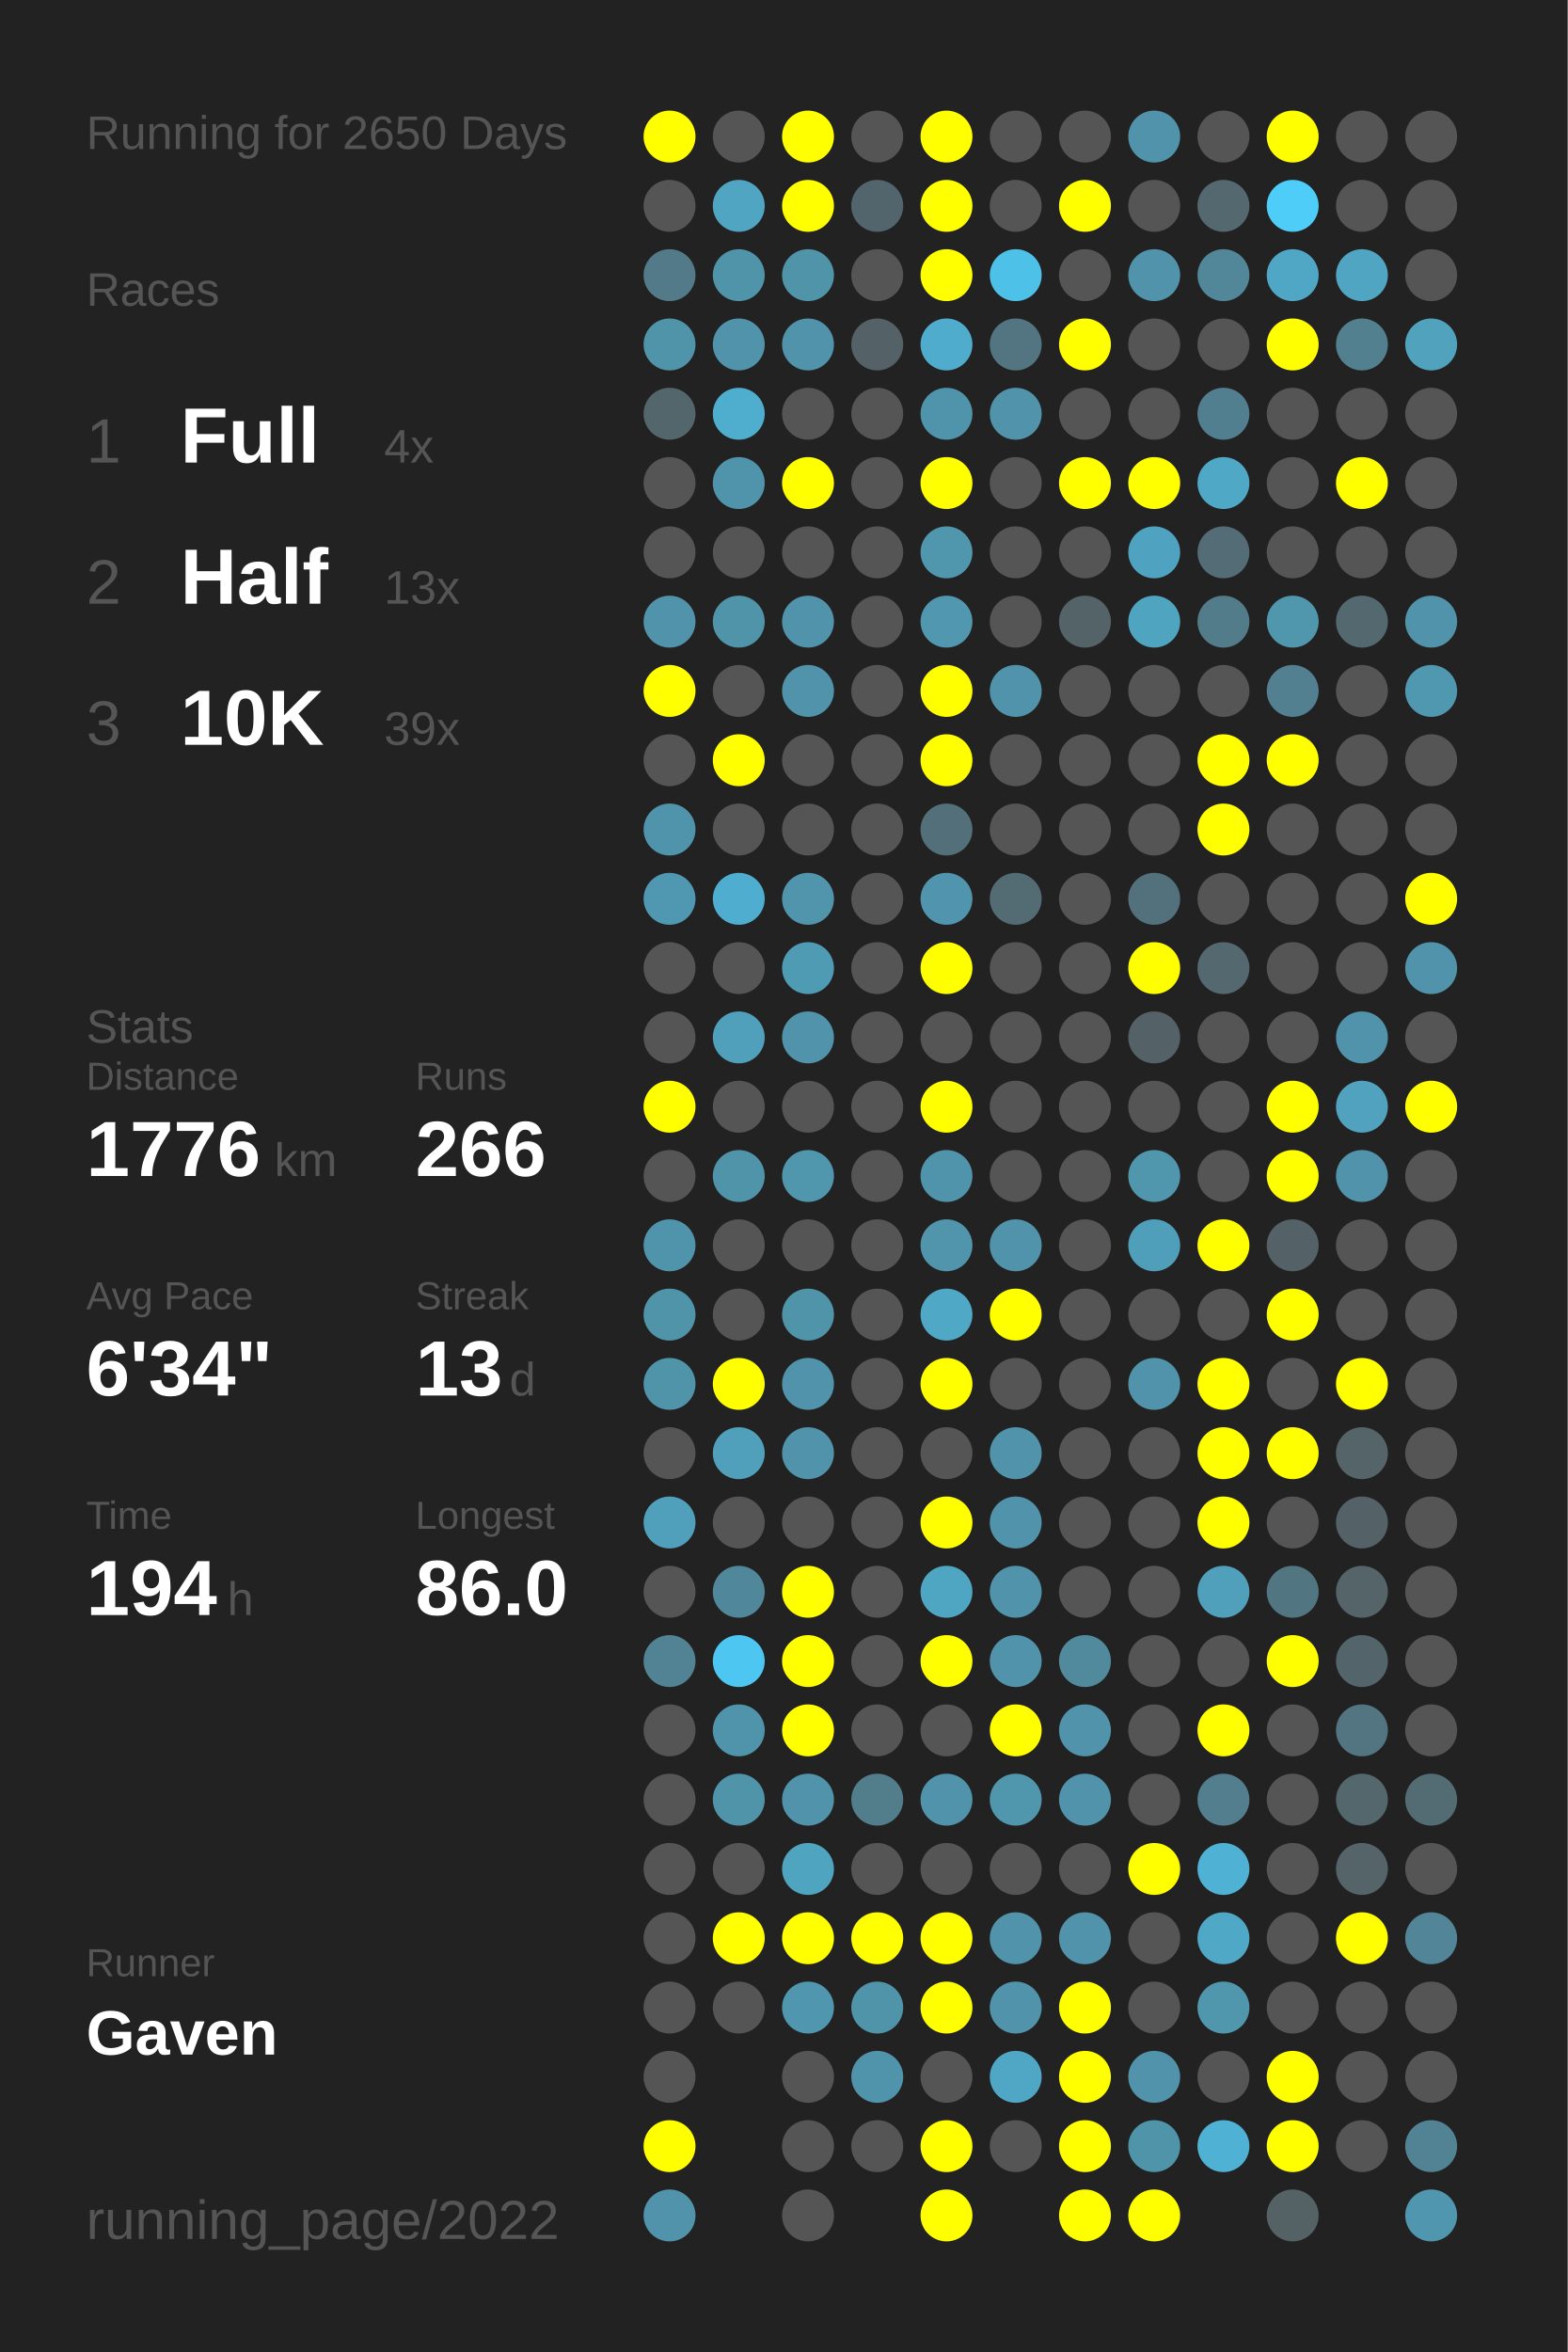
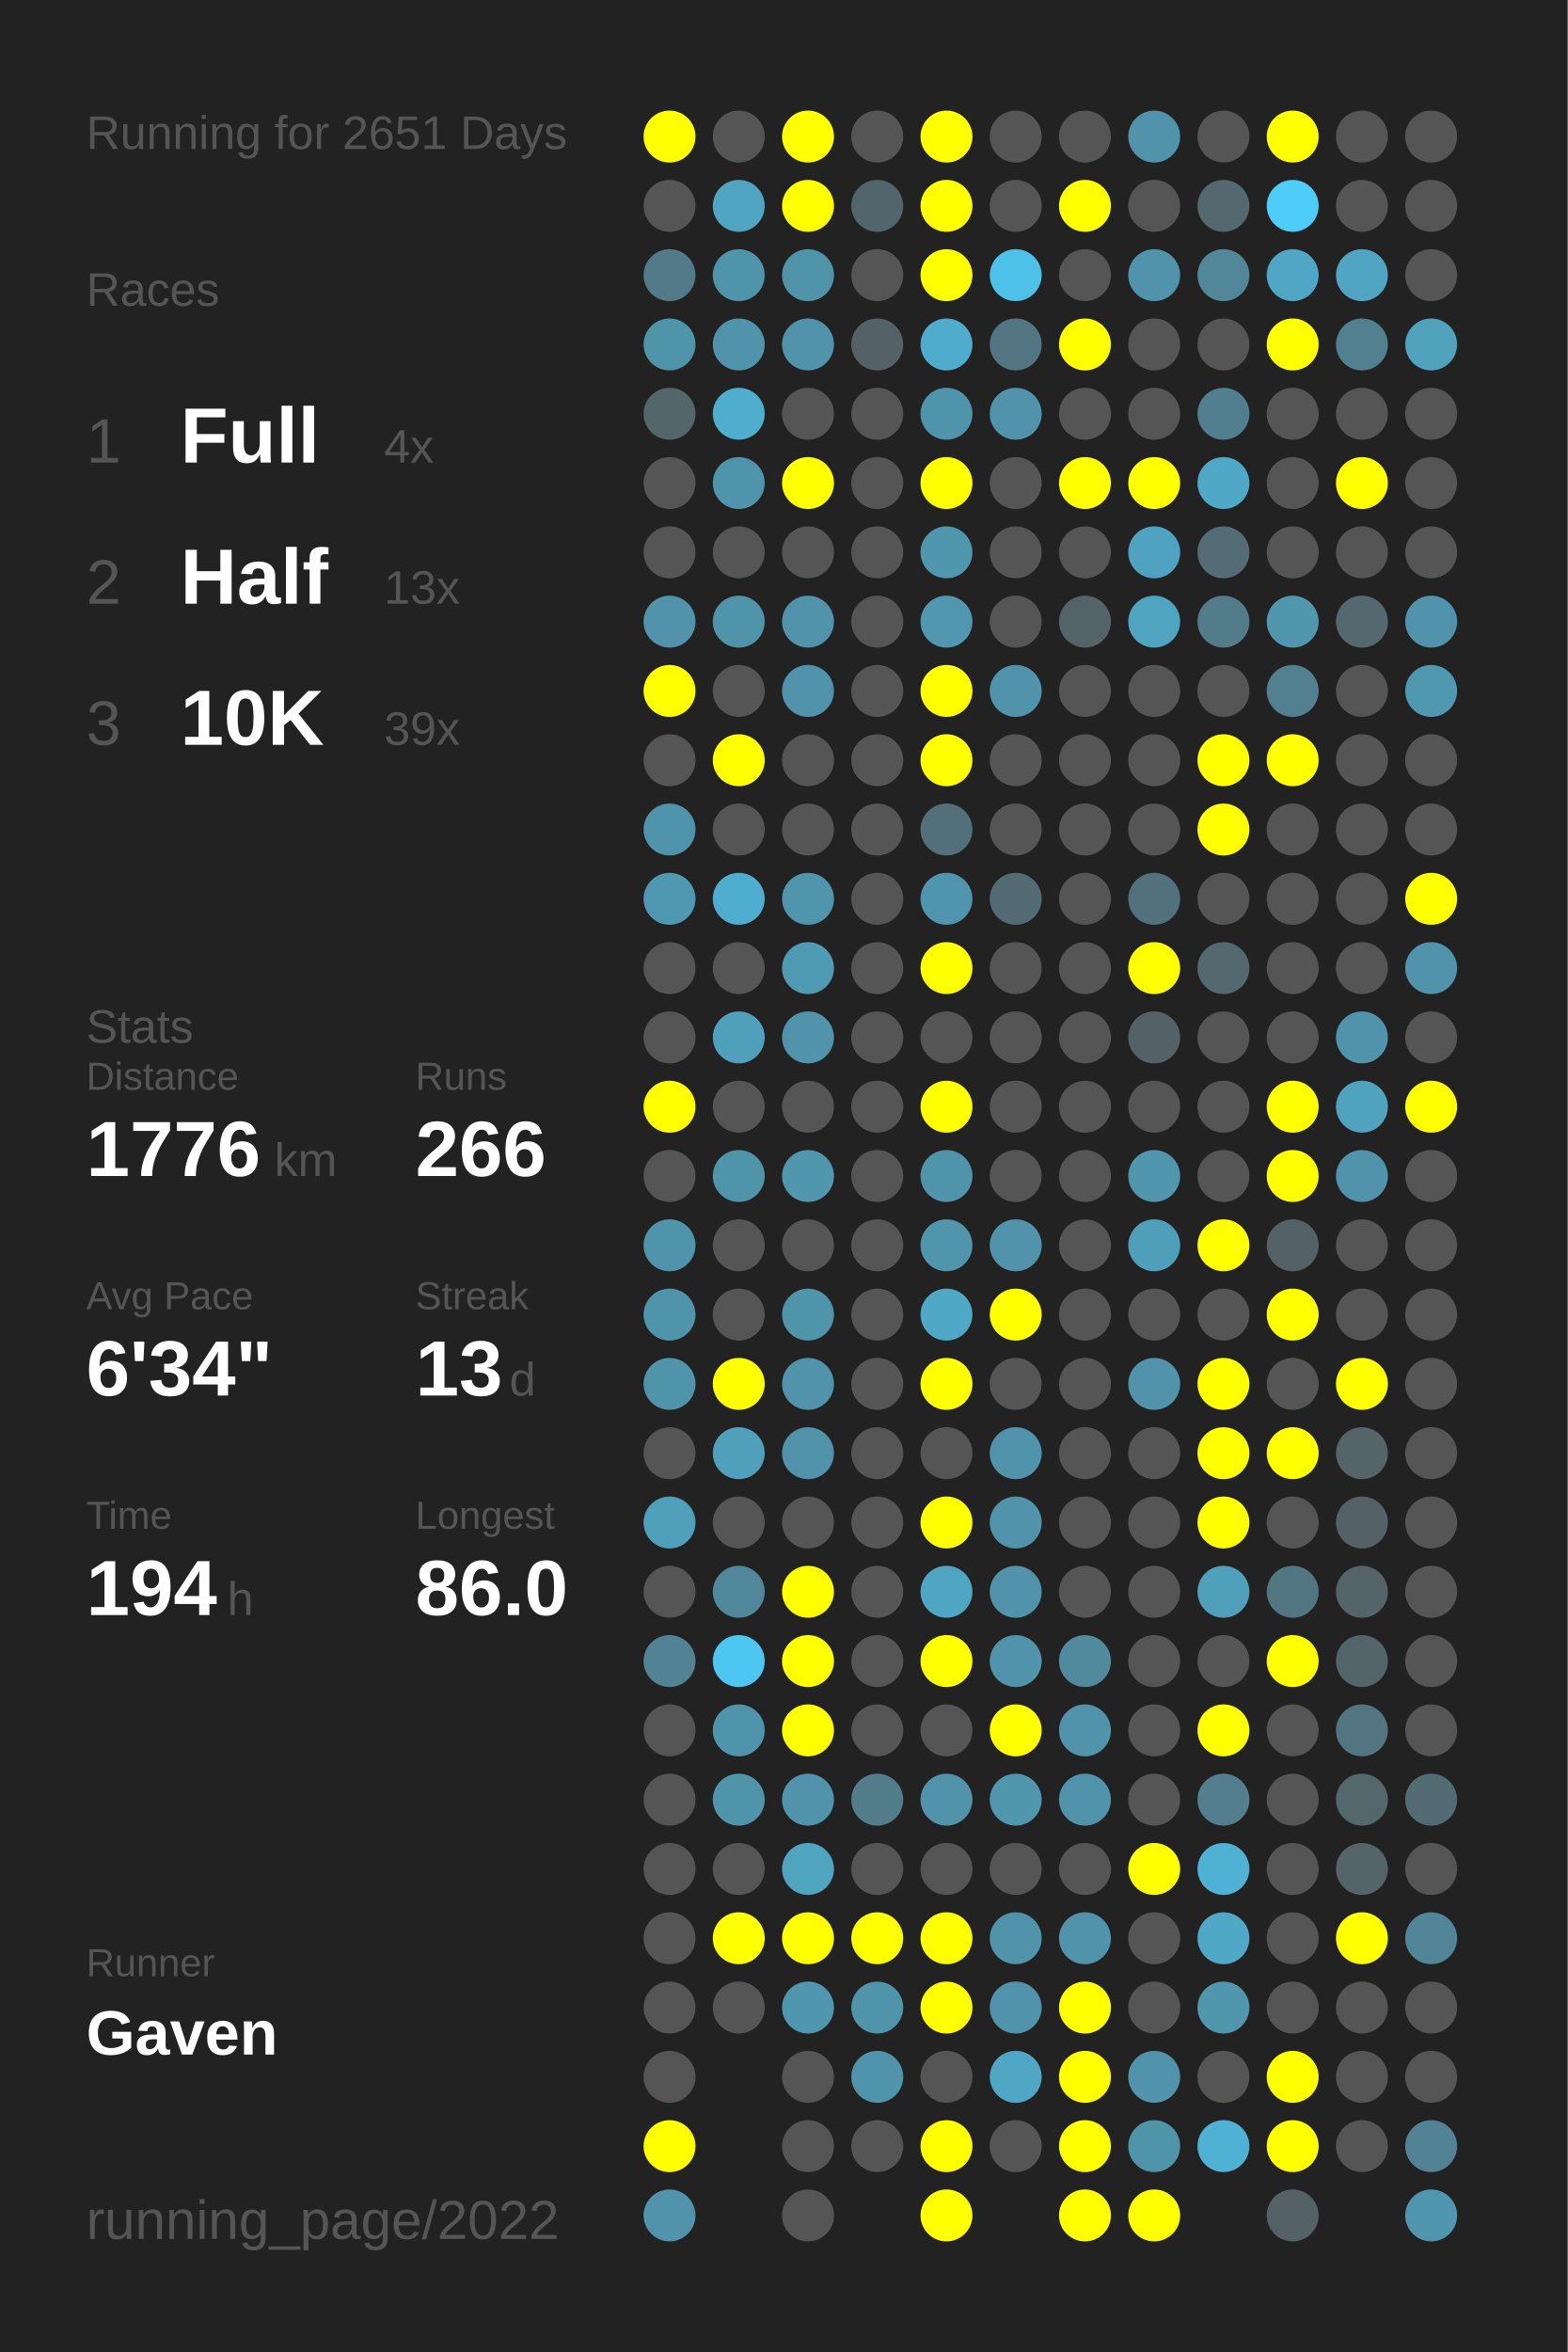
<svg xmlns="http://www.w3.org/2000/svg" baseProfile="full" height="300mm" version="1.1" viewBox="0,0,200,300" width="200mm">
  <defs />
  <rect fill="#222222" height="300" width="200" x="0" y="0" />
-   <text fill="#555555" style="font-size:6px; font-family:Arial;" x="11" y="19">Running for 2650 Days</text>
+   <text fill="#555555" style="font-size:6px; font-family:Arial;" x="11" y="19">Running for 2651 Days</text>
  <text fill="#555555" style="font-size:6px; font-family:Arial;" x="11" y="39">Races</text>
  <text fill="#555555" style="font-size:8px; font-family:Arial;" x="11" y="59">1</text>
  <text fill="#FFFFFF" style="font-size:10px; font-family:Arial; font-weight:bold;" x="23" y="59">Full</text>
  <text fill="#555555" style="font-size:6px; font-family:Arial;" x="49" y="59">4x</text>
  <text fill="#555555" style="font-size:8px; font-family:Arial;" x="11" y="77">2</text>
  <text fill="#FFFFFF" style="font-size:10px; font-family:Arial; font-weight:bold;" x="23" y="77">Half</text>
  <text fill="#555555" style="font-size:6px; font-family:Arial;" x="49" y="77">13x</text>
  <text fill="#555555" style="font-size:8px; font-family:Arial;" x="11" y="95">3</text>
  <text fill="#FFFFFF" style="font-size:10px; font-family:Arial; font-weight:bold;" x="23" y="95">10K</text>
  <text fill="#555555" style="font-size:6px; font-family:Arial;" x="49" y="95">39x</text>
  <text fill="#555555" style="font-size:6px; font-family:Arial;" x="11" y="133">Stats</text>
  <text fill="#555555" style="font-size:5px; font-family:Arial;" x="11" y="139">Distance</text>
  <text fill="#FFFFFF" style="font-size:10px; font-family:Arial; font-weight:bold;" x="11" y="150">1776</text>
  <text fill="#555555" style="font-size:6px; font-family:Arial;" x="35" y="150">km</text>
  <text fill="#555555" style="font-size:5px; font-family:Arial;" x="53" y="139">Runs</text>
  <text fill="#FFFFFF" style="font-size:10px; font-family:Arial; font-weight:bold;" x="53" y="150">266</text>
  <text fill="#555555" style="font-size:5px; font-family:Arial;" x="11" y="167">Avg Pace</text>
  <text fill="#FFFFFF" style="font-size:10px; font-family:Arial; font-weight:bold;" x="11" y="178">6'34"</text>
  <text fill="#555555" style="font-size:5px; font-family:Arial;" x="53" y="167">Streak</text>
  <text fill="#FFFFFF" style="font-size:10px; font-family:Arial; font-weight:bold;" x="53" y="178">13</text>
  <text fill="#555555" style="font-size:6px; font-family:Arial;" x="65" y="178">d</text>
  <text fill="#555555" style="font-size:5px; font-family:Arial;" x="11" y="195">Time</text>
  <text fill="#FFFFFF" style="font-size:10px; font-family:Arial; font-weight:bold;" x="11" y="206">194</text>
  <text fill="#555555" style="font-size:6px; font-family:Arial;" x="29" y="206">h</text>
  <text fill="#555555" style="font-size:5px; font-family:Arial;" x="53" y="195">Longest</text>
  <text fill="#FFFFFF" style="font-size:10px; font-family:Arial; font-weight:bold;" x="53" y="206">86.0</text>
  <text fill="#555555" style="font-size:5px; font-family:Arial;" x="11" y="252.065">Runner</text>
  <text fill="#FFFFFF" style="font-size:8px; font-family:Arial; font-weight:bold;" x="11" y="262.065">Gaven</text>
  <text fill="#555555" style="font-size:7px; font-family:Arial;" x="11" y="285.581">running_page/2022</text>
  <circle cx="85.417" cy="17.419" fill="#FFFF00" r="3.312" />
  <circle cx="85.417" cy="26.258" fill="#555555" r="3.312" />
  <circle cx="85.417" cy="35.097" fill="#527a88" r="3.312" />
  <circle cx="85.417" cy="43.935" fill="#5094aa" r="3.312" />
  <circle cx="85.417" cy="52.774" fill="#53666c" r="3.312" />
  <circle cx="85.417" cy="61.613" fill="#555555" r="3.312" />
  <circle cx="85.417" cy="70.452" fill="#555555" r="3.312" />
  <circle cx="85.417" cy="79.29" fill="#5093aa" r="3.312" />
  <circle cx="85.417" cy="88.129" fill="#FFFF00" r="3.312" />
  <circle cx="85.417" cy="96.968" fill="#555555" r="3.312" />
  <circle cx="85.417" cy="105.806" fill="#5094ab" r="3.312" />
  <circle cx="85.417" cy="114.645" fill="#5098b1" r="3.312" />
  <circle cx="85.417" cy="123.484" fill="#555555" r="3.312" />
  <circle cx="85.417" cy="132.323" fill="#555555" r="3.312" />
  <circle cx="85.417" cy="141.161" fill="#FFFF00" r="3.312" />
  <circle cx="85.417" cy="150" fill="#555555" r="3.312" />
  <circle cx="85.417" cy="158.839" fill="#5094ab" r="3.312" />
  <circle cx="85.417" cy="167.677" fill="#5094aa" r="3.312" />
  <circle cx="85.417" cy="176.516" fill="#5094aa" r="3.312" />
  <circle cx="85.417" cy="185.355" fill="#555555" r="3.312" />
  <circle cx="85.417" cy="194.194" fill="#50a0bb" r="3.312" />
  <circle cx="85.417" cy="203.032" fill="#555555" r="3.312" />
  <circle cx="85.417" cy="211.871" fill="#518394" r="3.312" />
  <circle cx="85.417" cy="220.71" fill="#555555" r="3.312" />
  <circle cx="85.417" cy="229.548" fill="#555555" r="3.312" />
  <circle cx="85.417" cy="238.387" fill="#555555" r="3.312" />
  <circle cx="85.417" cy="247.226" fill="#555555" r="3.312" />
  <circle cx="85.417" cy="256.065" fill="#555555" r="3.312" />
  <circle cx="85.417" cy="264.903" fill="#555555" r="3.312" />
  <circle cx="85.417" cy="273.742" fill="#FFFF00" r="3.312" />
  <circle cx="85.417" cy="282.581" fill="#5093aa" r="3.312" />
  <circle cx="94.25" cy="17.419" fill="#555555" r="3.312" />
  <circle cx="94.25" cy="26.258" fill="#4fa5c2" r="3.312" />
  <circle cx="94.25" cy="35.097" fill="#5094aa" r="3.312" />
  <circle cx="94.25" cy="43.935" fill="#5093aa" r="3.312" />
  <circle cx="94.25" cy="52.774" fill="#4fadcd" r="3.312" />
  <circle cx="94.25" cy="61.613" fill="#5094ab" r="3.312" />
  <circle cx="94.25" cy="70.452" fill="#555555" r="3.312" />
  <circle cx="94.25" cy="79.29" fill="#5094aa" r="3.312" />
  <circle cx="94.25" cy="88.129" fill="#555555" r="3.312" />
  <circle cx="94.25" cy="96.968" fill="#FFFF00" r="3.312" />
  <circle cx="94.25" cy="105.806" fill="#555555" r="3.312" />
  <circle cx="94.25" cy="114.645" fill="#4faecf" r="3.312" />
  <circle cx="94.25" cy="123.484" fill="#555555" r="3.312" />
  <circle cx="94.25" cy="132.323" fill="#50a0bb" r="3.312" />
  <circle cx="94.25" cy="141.161" fill="#555555" r="3.312" />
  <circle cx="94.25" cy="150" fill="#5094aa" r="3.312" />
  <circle cx="94.25" cy="158.839" fill="#555555" r="3.312" />
  <circle cx="94.25" cy="167.677" fill="#555555" r="3.312" />
  <circle cx="94.25" cy="176.516" fill="#FFFF00" r="3.312" />
  <circle cx="94.25" cy="185.355" fill="#50a0bb" r="3.312" />
  <circle cx="94.25" cy="194.194" fill="#555555" r="3.312" />
  <circle cx="94.25" cy="203.032" fill="#51879a" r="3.312" />
  <circle cx="94.25" cy="211.871" fill="#4dc7f1" r="3.312" />
  <circle cx="94.25" cy="220.71" fill="#5094ab" r="3.312" />
  <circle cx="94.25" cy="229.548" fill="#5094aa" r="3.312" />
  <circle cx="94.25" cy="238.387" fill="#555555" r="3.312" />
  <circle cx="94.25" cy="247.226" fill="#FFFF00" r="3.312" />
  <circle cx="94.25" cy="256.065" fill="#555555" r="3.312" />
  <circle cx="103.083" cy="17.419" fill="#FFFF00" r="3.312" />
  <circle cx="103.083" cy="26.258" fill="#FFFF00" r="3.312" />
  <circle cx="103.083" cy="35.097" fill="#5094aa" r="3.312" />
  <circle cx="103.083" cy="43.935" fill="#5093aa" r="3.312" />
  <circle cx="103.083" cy="52.774" fill="#555555" r="3.312" />
  <circle cx="103.083" cy="61.613" fill="#FFFF00" r="3.312" />
  <circle cx="103.083" cy="70.452" fill="#555555" r="3.312" />
  <circle cx="103.083" cy="79.29" fill="#5093aa" r="3.312" />
  <circle cx="103.083" cy="88.129" fill="#5093aa" r="3.312" />
  <circle cx="103.083" cy="96.968" fill="#555555" r="3.312" />
  <circle cx="103.083" cy="105.806" fill="#555555" r="3.312" />
  <circle cx="103.083" cy="114.645" fill="#5095ac" r="3.312" />
  <circle cx="103.083" cy="123.484" fill="#509bb4" r="3.312" />
  <circle cx="103.083" cy="132.323" fill="#5093aa" r="3.312" />
  <circle cx="103.083" cy="141.161" fill="#555555" r="3.312" />
  <circle cx="103.083" cy="150" fill="#5096ad" r="3.312" />
  <circle cx="103.083" cy="158.839" fill="#555555" r="3.312" />
  <circle cx="103.083" cy="167.677" fill="#5094aa" r="3.312" />
  <circle cx="103.083" cy="176.516" fill="#5093aa" r="3.312" />
  <circle cx="103.083" cy="185.355" fill="#5093aa" r="3.312" />
  <circle cx="103.083" cy="194.194" fill="#555555" r="3.312" />
  <circle cx="103.083" cy="203.032" fill="#FFFF00" r="3.312" />
  <circle cx="103.083" cy="211.871" fill="#FFFF00" r="3.312" />
  <circle cx="103.083" cy="220.71" fill="#FFFF00" r="3.312" />
  <circle cx="103.083" cy="229.548" fill="#5093aa" r="3.312" />
  <circle cx="103.083" cy="238.387" fill="#4fa4c0" r="3.312" />
  <circle cx="103.083" cy="247.226" fill="#FFFF00" r="3.312" />
  <circle cx="103.083" cy="256.065" fill="#5096ae" r="3.312" />
  <circle cx="103.083" cy="264.903" fill="#555555" r="3.312" />
  <circle cx="103.083" cy="273.742" fill="#555555" r="3.312" />
  <circle cx="103.083" cy="282.581" fill="#555555" r="3.312" />
  <circle cx="111.917" cy="17.419" fill="#555555" r="3.312" />
  <circle cx="111.917" cy="26.258" fill="#53656c" r="3.312" />
  <circle cx="111.917" cy="35.097" fill="#555555" r="3.312" />
  <circle cx="111.917" cy="43.935" fill="#546166" r="3.312" />
  <circle cx="111.917" cy="52.774" fill="#555555" r="3.312" />
  <circle cx="111.917" cy="61.613" fill="#555555" r="3.312" />
  <circle cx="111.917" cy="70.452" fill="#555555" r="3.312" />
  <circle cx="111.917" cy="79.29" fill="#555555" r="3.312" />
  <circle cx="111.917" cy="88.129" fill="#555555" r="3.312" />
  <circle cx="111.917" cy="96.968" fill="#555555" r="3.312" />
  <circle cx="111.917" cy="105.806" fill="#555555" r="3.312" />
  <circle cx="111.917" cy="114.645" fill="#555555" r="3.312" />
  <circle cx="111.917" cy="123.484" fill="#555555" r="3.312" />
  <circle cx="111.917" cy="132.323" fill="#555555" r="3.312" />
  <circle cx="111.917" cy="141.161" fill="#555555" r="3.312" />
  <circle cx="111.917" cy="150" fill="#555555" r="3.312" />
  <circle cx="111.917" cy="158.839" fill="#555555" r="3.312" />
  <circle cx="111.917" cy="167.677" fill="#555555" r="3.312" />
  <circle cx="111.917" cy="176.516" fill="#555555" r="3.312" />
  <circle cx="111.917" cy="185.355" fill="#555555" r="3.312" />
  <circle cx="111.917" cy="194.194" fill="#555555" r="3.312" />
  <circle cx="111.917" cy="203.032" fill="#555555" r="3.312" />
  <circle cx="111.917" cy="211.871" fill="#555555" r="3.312" />
  <circle cx="111.917" cy="220.71" fill="#555555" r="3.312" />
  <circle cx="111.917" cy="229.548" fill="#527d8b" r="3.312" />
  <circle cx="111.917" cy="238.387" fill="#555555" r="3.312" />
  <circle cx="111.917" cy="247.226" fill="#FFFF00" r="3.312" />
  <circle cx="111.917" cy="256.065" fill="#5094aa" r="3.312" />
  <circle cx="111.917" cy="264.903" fill="#5094ab" r="3.312" />
  <circle cx="111.917" cy="273.742" fill="#555555" r="3.312" />
  <circle cx="120.75" cy="17.419" fill="#FFFF00" r="3.312" />
  <circle cx="120.75" cy="26.258" fill="#FFFF00" r="3.312" />
  <circle cx="120.75" cy="35.097" fill="#FFFF00" r="3.312" />
  <circle cx="120.75" cy="43.935" fill="#4faccc" r="3.312" />
  <circle cx="120.75" cy="52.774" fill="#5094ab" r="3.312" />
  <circle cx="120.75" cy="61.613" fill="#FFFF00" r="3.312" />
  <circle cx="120.75" cy="70.452" fill="#5097ae" r="3.312" />
  <circle cx="120.75" cy="79.29" fill="#5097af" r="3.312" />
  <circle cx="120.75" cy="88.129" fill="#FFFF00" r="3.312" />
  <circle cx="120.75" cy="96.968" fill="#FFFF00" r="3.312" />
  <circle cx="120.75" cy="105.806" fill="#536f79" r="3.312" />
  <circle cx="120.75" cy="114.645" fill="#5095ad" r="3.312" />
  <circle cx="120.75" cy="123.484" fill="#FFFF00" r="3.312" />
  <circle cx="120.75" cy="132.323" fill="#555555" r="3.312" />
  <circle cx="120.75" cy="141.161" fill="#FFFF00" r="3.312" />
  <circle cx="120.75" cy="150" fill="#5094ab" r="3.312" />
  <circle cx="120.75" cy="158.839" fill="#5095ac" r="3.312" />
  <circle cx="120.75" cy="167.677" fill="#4fa8c6" r="3.312" />
  <circle cx="120.75" cy="176.516" fill="#FFFF00" r="3.312" />
  <circle cx="120.75" cy="185.355" fill="#555555" r="3.312" />
  <circle cx="120.75" cy="194.194" fill="#FFFF00" r="3.312" />
  <circle cx="120.75" cy="203.032" fill="#4fa6c3" r="3.312" />
  <circle cx="120.75" cy="211.871" fill="#FFFF00" r="3.312" />
  <circle cx="120.75" cy="220.71" fill="#555555" r="3.312" />
  <circle cx="120.75" cy="229.548" fill="#5093aa" r="3.312" />
  <circle cx="120.75" cy="238.387" fill="#555555" r="3.312" />
  <circle cx="120.75" cy="247.226" fill="#FFFF00" r="3.312" />
  <circle cx="120.75" cy="256.065" fill="#FFFF00" r="3.312" />
  <circle cx="120.75" cy="264.903" fill="#555555" r="3.312" />
  <circle cx="120.75" cy="273.742" fill="#FFFF00" r="3.312" />
  <circle cx="120.75" cy="282.581" fill="#FFFF00" r="3.312" />
  <circle cx="129.583" cy="17.419" fill="#555555" r="3.312" />
  <circle cx="129.583" cy="26.258" fill="#555555" r="3.312" />
  <circle cx="129.583" cy="35.097" fill="#4ec1e8" r="3.312" />
  <circle cx="129.583" cy="43.935" fill="#527581" r="3.312" />
  <circle cx="129.583" cy="52.774" fill="#5093aa" r="3.312" />
  <circle cx="129.583" cy="61.613" fill="#555555" r="3.312" />
  <circle cx="129.583" cy="70.452" fill="#555555" r="3.312" />
  <circle cx="129.583" cy="79.29" fill="#555555" r="3.312" />
  <circle cx="129.583" cy="88.129" fill="#5093aa" r="3.312" />
  <circle cx="129.583" cy="96.968" fill="#555555" r="3.312" />
  <circle cx="129.583" cy="105.806" fill="#555555" r="3.312" />
  <circle cx="129.583" cy="114.645" fill="#536b73" r="3.312" />
  <circle cx="129.583" cy="123.484" fill="#555555" r="3.312" />
  <circle cx="129.583" cy="132.323" fill="#555555" r="3.312" />
  <circle cx="129.583" cy="141.161" fill="#555555" r="3.312" />
  <circle cx="129.583" cy="150" fill="#555555" r="3.312" />
  <circle cx="129.583" cy="158.839" fill="#5093aa" r="3.312" />
  <circle cx="129.583" cy="167.677" fill="#FFFF00" r="3.312" />
  <circle cx="129.583" cy="176.516" fill="#555555" r="3.312" />
  <circle cx="129.583" cy="185.355" fill="#5093aa" r="3.312" />
  <circle cx="129.583" cy="194.194" fill="#5093aa" r="3.312" />
  <circle cx="129.583" cy="203.032" fill="#5093aa" r="3.312" />
  <circle cx="129.583" cy="211.871" fill="#5093aa" r="3.312" />
  <circle cx="129.583" cy="220.71" fill="#FFFF00" r="3.312" />
  <circle cx="129.583" cy="229.548" fill="#5096ad" r="3.312" />
  <circle cx="129.583" cy="238.387" fill="#555555" r="3.312" />
  <circle cx="129.583" cy="247.226" fill="#5093aa" r="3.312" />
  <circle cx="129.583" cy="256.065" fill="#5093aa" r="3.312" />
  <circle cx="129.583" cy="264.903" fill="#4fa7c5" r="3.312" />
  <circle cx="129.583" cy="273.742" fill="#555555" r="3.312" />
  <circle cx="138.417" cy="17.419" fill="#555555" r="3.312" />
  <circle cx="138.417" cy="26.258" fill="#FFFF00" r="3.312" />
  <circle cx="138.417" cy="35.097" fill="#555555" r="3.312" />
  <circle cx="138.417" cy="43.935" fill="#FFFF00" r="3.312" />
  <circle cx="138.417" cy="52.774" fill="#555555" r="3.312" />
  <circle cx="138.417" cy="61.613" fill="#FFFF00" r="3.312" />
  <circle cx="138.417" cy="70.452" fill="#555555" r="3.312" />
  <circle cx="138.417" cy="79.29" fill="#546368" r="3.312" />
  <circle cx="138.417" cy="88.129" fill="#555555" r="3.312" />
  <circle cx="138.417" cy="96.968" fill="#555555" r="3.312" />
  <circle cx="138.417" cy="105.806" fill="#555555" r="3.312" />
  <circle cx="138.417" cy="114.645" fill="#555555" r="3.312" />
  <circle cx="138.417" cy="123.484" fill="#555555" r="3.312" />
  <circle cx="138.417" cy="132.323" fill="#555555" r="3.312" />
  <circle cx="138.417" cy="141.161" fill="#555555" r="3.312" />
  <circle cx="138.417" cy="150" fill="#555555" r="3.312" />
  <circle cx="138.417" cy="158.839" fill="#555555" r="3.312" />
  <circle cx="138.417" cy="167.677" fill="#555555" r="3.312" />
  <circle cx="138.417" cy="176.516" fill="#555555" r="3.312" />
  <circle cx="138.417" cy="185.355" fill="#555555" r="3.312" />
  <circle cx="138.417" cy="194.194" fill="#555555" r="3.312" />
  <circle cx="138.417" cy="203.032" fill="#555555" r="3.312" />
  <circle cx="138.417" cy="211.871" fill="#518a9d" r="3.312" />
  <circle cx="138.417" cy="220.71" fill="#5093aa" r="3.312" />
  <circle cx="138.417" cy="229.548" fill="#5093aa" r="3.312" />
  <circle cx="138.417" cy="238.387" fill="#555555" r="3.312" />
  <circle cx="138.417" cy="247.226" fill="#5093aa" r="3.312" />
  <circle cx="138.417" cy="256.065" fill="#FFFF00" r="3.312" />
  <circle cx="138.417" cy="264.903" fill="#FFFF00" r="3.312" />
  <circle cx="138.417" cy="273.742" fill="#FFFF00" r="3.312" />
  <circle cx="138.417" cy="282.581" fill="#FFFF00" r="3.312" />
  <circle cx="147.25" cy="17.419" fill="#5093aa" r="3.312" />
  <circle cx="147.25" cy="26.258" fill="#555555" r="3.312" />
  <circle cx="147.25" cy="35.097" fill="#5093aa" r="3.312" />
  <circle cx="147.25" cy="43.935" fill="#555555" r="3.312" />
  <circle cx="147.25" cy="52.774" fill="#555555" r="3.312" />
  <circle cx="147.25" cy="61.613" fill="#FFFF00" r="3.312" />
  <circle cx="147.25" cy="70.452" fill="#4fa3c0" r="3.312" />
  <circle cx="147.25" cy="79.29" fill="#4fa4c0" r="3.312" />
  <circle cx="147.25" cy="88.129" fill="#555555" r="3.312" />
  <circle cx="147.25" cy="96.968" fill="#555555" r="3.312" />
  <circle cx="147.25" cy="105.806" fill="#555555" r="3.312" />
  <circle cx="147.25" cy="114.645" fill="#53717c" r="3.312" />
  <circle cx="147.25" cy="123.484" fill="#FFFF00" r="3.312" />
  <circle cx="147.25" cy="132.323" fill="#546268" r="3.312" />
  <circle cx="147.25" cy="141.161" fill="#555555" r="3.312" />
  <circle cx="147.25" cy="150" fill="#5096ad" r="3.312" />
  <circle cx="147.25" cy="158.839" fill="#509fba" r="3.312" />
  <circle cx="147.25" cy="167.677" fill="#555555" r="3.312" />
  <circle cx="147.25" cy="176.516" fill="#5093aa" r="3.312" />
  <circle cx="147.25" cy="185.355" fill="#555555" r="3.312" />
  <circle cx="147.25" cy="194.194" fill="#555555" r="3.312" />
  <circle cx="147.25" cy="203.032" fill="#555555" r="3.312" />
  <circle cx="147.25" cy="211.871" fill="#555555" r="3.312" />
  <circle cx="147.25" cy="220.71" fill="#555555" r="3.312" />
  <circle cx="147.25" cy="229.548" fill="#555555" r="3.312" />
  <circle cx="147.25" cy="238.387" fill="#FFFF00" r="3.312" />
  <circle cx="147.25" cy="247.226" fill="#555555" r="3.312" />
  <circle cx="147.25" cy="256.065" fill="#555555" r="3.312" />
  <circle cx="147.25" cy="264.903" fill="#5093aa" r="3.312" />
  <circle cx="147.25" cy="273.742" fill="#5094aa" r="3.312" />
  <circle cx="147.25" cy="282.581" fill="#FFFF00" r="3.312" />
  <circle cx="156.083" cy="17.419" fill="#555555" r="3.312" />
  <circle cx="156.083" cy="26.258" fill="#53686f" r="3.312" />
  <circle cx="156.083" cy="35.097" fill="#518799" r="3.312" />
  <circle cx="156.083" cy="43.935" fill="#555555" r="3.312" />
  <circle cx="156.083" cy="52.774" fill="#527f8f" r="3.312" />
  <circle cx="156.083" cy="61.613" fill="#4fa8c6" r="3.312" />
  <circle cx="156.083" cy="70.452" fill="#536c75" r="3.312" />
  <circle cx="156.083" cy="79.29" fill="#527c8a" r="3.312" />
  <circle cx="156.083" cy="88.129" fill="#555555" r="3.312" />
  <circle cx="156.083" cy="96.968" fill="#FFFF00" r="3.312" />
  <circle cx="156.083" cy="105.806" fill="#FFFF00" r="3.312" />
  <circle cx="156.083" cy="114.645" fill="#555555" r="3.312" />
  <circle cx="156.083" cy="123.484" fill="#53686f" r="3.312" />
  <circle cx="156.083" cy="132.323" fill="#555555" r="3.312" />
  <circle cx="156.083" cy="141.161" fill="#555555" r="3.312" />
  <circle cx="156.083" cy="150" fill="#555555" r="3.312" />
  <circle cx="156.083" cy="158.839" fill="#FFFF00" r="3.312" />
  <circle cx="156.083" cy="167.677" fill="#555555" r="3.312" />
  <circle cx="156.083" cy="176.516" fill="#FFFF00" r="3.312" />
  <circle cx="156.083" cy="185.355" fill="#FFFF00" r="3.312" />
  <circle cx="156.083" cy="194.194" fill="#FFFF00" r="3.312" />
  <circle cx="156.083" cy="203.032" fill="#50a0bb" r="3.312" />
  <circle cx="156.083" cy="211.871" fill="#555555" r="3.312" />
  <circle cx="156.083" cy="220.71" fill="#FFFF00" r="3.312" />
  <circle cx="156.083" cy="229.548" fill="#527e8d" r="3.312" />
  <circle cx="156.083" cy="238.387" fill="#4fb2d4" r="3.312" />
  <circle cx="156.083" cy="247.226" fill="#4fa8c6" r="3.312" />
  <circle cx="156.083" cy="256.065" fill="#5097ae" r="3.312" />
  <circle cx="156.083" cy="264.903" fill="#555555" r="3.312" />
  <circle cx="156.083" cy="273.742" fill="#4fb2d4" r="3.312" />
  <circle cx="164.917" cy="17.419" fill="#FFFF00" r="3.312" />
  <circle cx="164.917" cy="26.258" fill="#4dcdf8" r="3.312" />
  <circle cx="164.917" cy="35.097" fill="#4fa7c5" r="3.312" />
  <circle cx="164.917" cy="43.935" fill="#FFFF00" r="3.312" />
  <circle cx="164.917" cy="52.774" fill="#555555" r="3.312" />
  <circle cx="164.917" cy="61.613" fill="#555555" r="3.312" />
  <circle cx="164.917" cy="70.452" fill="#555555" r="3.312" />
  <circle cx="164.917" cy="79.29" fill="#5097ae" r="3.312" />
  <circle cx="164.917" cy="88.129" fill="#528090" r="3.312" />
  <circle cx="164.917" cy="96.968" fill="#FFFF00" r="3.312" />
  <circle cx="164.917" cy="105.806" fill="#555555" r="3.312" />
  <circle cx="164.917" cy="114.645" fill="#555555" r="3.312" />
  <circle cx="164.917" cy="123.484" fill="#555555" r="3.312" />
  <circle cx="164.917" cy="132.323" fill="#555555" r="3.312" />
  <circle cx="164.917" cy="141.161" fill="#FFFF00" r="3.312" />
  <circle cx="164.917" cy="150" fill="#FFFF00" r="3.312" />
  <circle cx="164.917" cy="158.839" fill="#546166" r="3.312" />
  <circle cx="164.917" cy="167.677" fill="#FFFF00" r="3.312" />
  <circle cx="164.917" cy="176.516" fill="#555555" r="3.312" />
  <circle cx="164.917" cy="185.355" fill="#FFFF00" r="3.312" />
  <circle cx="164.917" cy="194.194" fill="#555555" r="3.312" />
  <circle cx="164.917" cy="203.032" fill="#527681" r="3.312" />
  <circle cx="164.917" cy="211.871" fill="#FFFF00" r="3.312" />
  <circle cx="164.917" cy="220.71" fill="#555555" r="3.312" />
  <circle cx="164.917" cy="229.548" fill="#555555" r="3.312" />
  <circle cx="164.917" cy="238.387" fill="#555555" r="3.312" />
  <circle cx="164.917" cy="247.226" fill="#555555" r="3.312" />
  <circle cx="164.917" cy="256.065" fill="#555555" r="3.312" />
  <circle cx="164.917" cy="264.903" fill="#FFFF00" r="3.312" />
  <circle cx="164.917" cy="273.742" fill="#FFFF00" r="3.312" />
  <circle cx="164.917" cy="282.581" fill="#546266" r="3.312" />
  <circle cx="173.75" cy="17.419" fill="#555555" r="3.312" />
  <circle cx="173.75" cy="26.258" fill="#555555" r="3.312" />
  <circle cx="173.75" cy="35.097" fill="#4fa5c2" r="3.312" />
  <circle cx="173.75" cy="43.935" fill="#52808f" r="3.312" />
  <circle cx="173.75" cy="52.774" fill="#555555" r="3.312" />
  <circle cx="173.75" cy="61.613" fill="#FFFF00" r="3.312" />
  <circle cx="173.75" cy="70.452" fill="#555555" r="3.312" />
  <circle cx="173.75" cy="79.29" fill="#53686f" r="3.312" />
  <circle cx="173.75" cy="88.129" fill="#555555" r="3.312" />
  <circle cx="173.75" cy="96.968" fill="#555555" r="3.312" />
  <circle cx="173.75" cy="105.806" fill="#555555" r="3.312" />
  <circle cx="173.75" cy="114.645" fill="#555555" r="3.312" />
  <circle cx="173.75" cy="123.484" fill="#555555" r="3.312" />
  <circle cx="173.75" cy="132.323" fill="#5093aa" r="3.312" />
  <circle cx="173.75" cy="141.161" fill="#50a2be" r="3.312" />
  <circle cx="173.75" cy="150" fill="#5093aa" r="3.312" />
  <circle cx="173.75" cy="158.839" fill="#555555" r="3.312" />
  <circle cx="173.75" cy="167.677" fill="#555555" r="3.312" />
  <circle cx="173.75" cy="176.516" fill="#FFFF00" r="3.312" />
  <circle cx="173.75" cy="185.355" fill="#546469" r="3.312" />
  <circle cx="173.75" cy="194.194" fill="#546268" r="3.312" />
  <circle cx="173.75" cy="203.032" fill="#546469" r="3.312" />
  <circle cx="173.75" cy="211.871" fill="#53646a" r="3.312" />
  <circle cx="173.75" cy="220.71" fill="#527581" r="3.312" />
  <circle cx="173.75" cy="229.548" fill="#53676d" r="3.312" />
  <circle cx="173.75" cy="238.387" fill="#546469" r="3.312" />
  <circle cx="173.75" cy="247.226" fill="#FFFF00" r="3.312" />
  <circle cx="173.75" cy="256.065" fill="#555555" r="3.312" />
  <circle cx="173.75" cy="264.903" fill="#555555" r="3.312" />
  <circle cx="173.75" cy="273.742" fill="#555555" r="3.312" />
  <circle cx="182.583" cy="17.419" fill="#555555" r="3.312" />
  <circle cx="182.583" cy="26.258" fill="#555555" r="3.312" />
  <circle cx="182.583" cy="35.097" fill="#555555" r="3.312" />
  <circle cx="182.583" cy="43.935" fill="#50a2bd" r="3.312" />
  <circle cx="182.583" cy="52.774" fill="#555555" r="3.312" />
  <circle cx="182.583" cy="61.613" fill="#555555" r="3.312" />
  <circle cx="182.583" cy="70.452" fill="#555555" r="3.312" />
  <circle cx="182.583" cy="79.29" fill="#5093aa" r="3.312" />
  <circle cx="182.583" cy="88.129" fill="#5098b0" r="3.312" />
  <circle cx="182.583" cy="96.968" fill="#555555" r="3.312" />
  <circle cx="182.583" cy="105.806" fill="#555555" r="3.312" />
  <circle cx="182.583" cy="114.645" fill="#FFFF00" r="3.312" />
  <circle cx="182.583" cy="123.484" fill="#5093aa" r="3.312" />
  <circle cx="182.583" cy="132.323" fill="#555555" r="3.312" />
  <circle cx="182.583" cy="141.161" fill="#FFFF00" r="3.312" />
  <circle cx="182.583" cy="150" fill="#555555" r="3.312" />
  <circle cx="182.583" cy="158.839" fill="#555555" r="3.312" />
  <circle cx="182.583" cy="167.677" fill="#555555" r="3.312" />
  <circle cx="182.583" cy="176.516" fill="#555555" r="3.312" />
  <circle cx="182.583" cy="185.355" fill="#555555" r="3.312" />
  <circle cx="182.583" cy="194.194" fill="#555555" r="3.312" />
  <circle cx="182.583" cy="203.032" fill="#555555" r="3.312" />
  <circle cx="182.583" cy="211.871" fill="#555555" r="3.312" />
  <circle cx="182.583" cy="220.71" fill="#555555" r="3.312" />
  <circle cx="182.583" cy="229.548" fill="#536c74" r="3.312" />
  <circle cx="182.583" cy="238.387" fill="#555555" r="3.312" />
  <circle cx="182.583" cy="247.226" fill="#518597" r="3.312" />
  <circle cx="182.583" cy="256.065" fill="#555555" r="3.312" />
  <circle cx="182.583" cy="264.903" fill="#555555" r="3.312" />
  <circle cx="182.583" cy="273.742" fill="#528394" r="3.312" />
  <circle cx="182.583" cy="282.581" fill="#5096ae" r="3.312" />
</svg>
